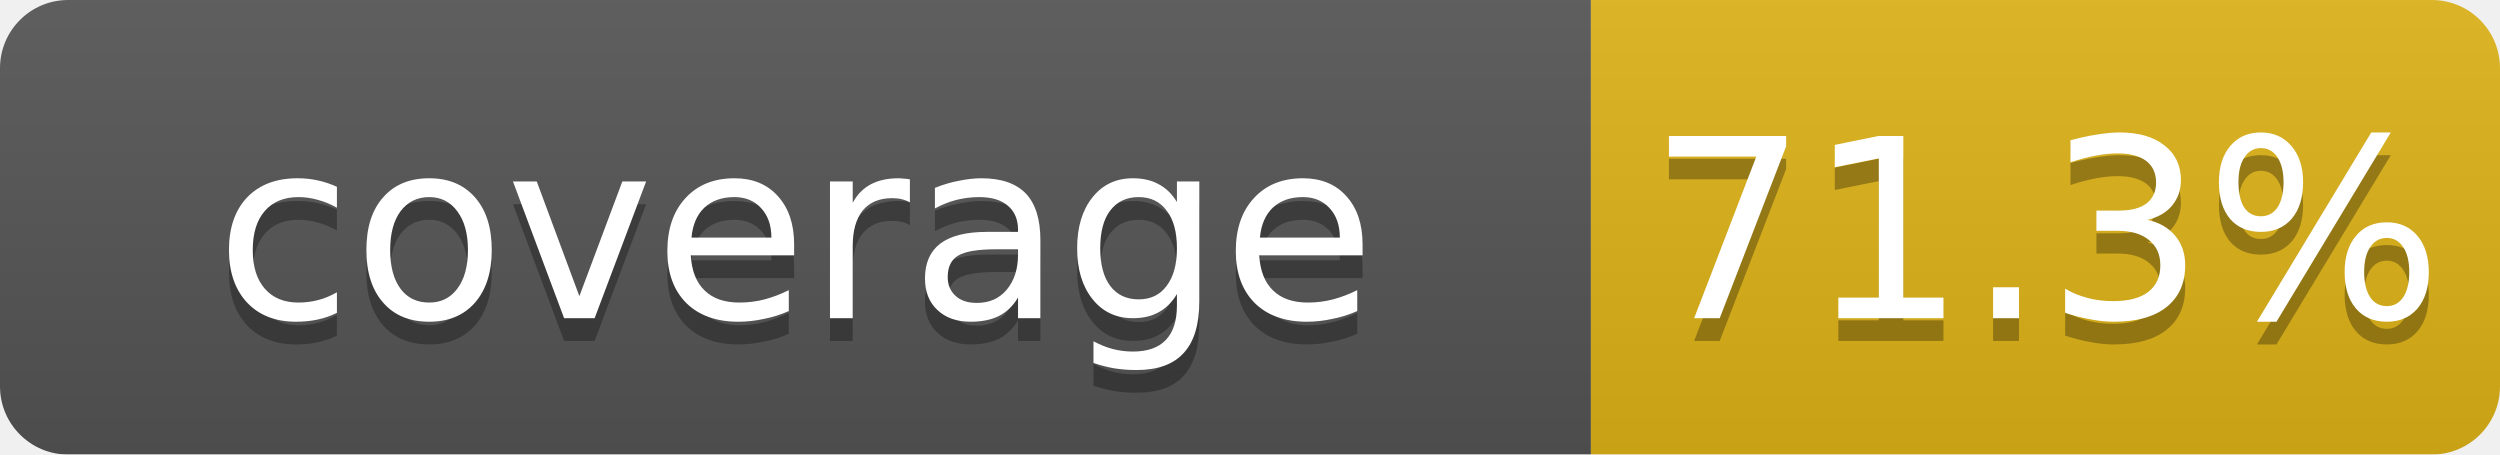
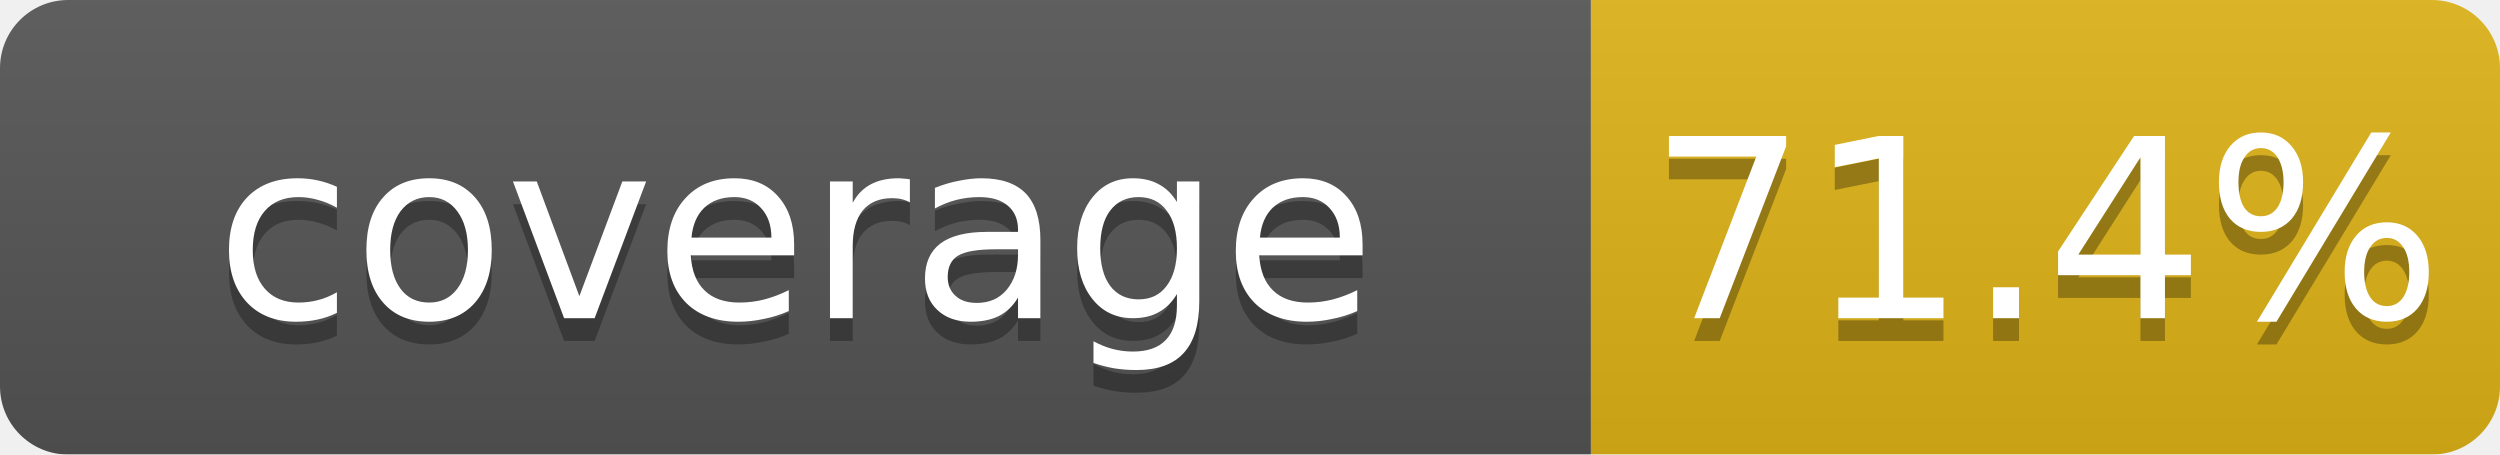
<svg xmlns="http://www.w3.org/2000/svg" width="110" height="20">
  <linearGradient id="b" x2="0" y2="100%">
    <stop offset="0" stop-color="#bbb" stop-opacity=".1" />
    <stop offset="1" stop-opacity=".1" />
  </linearGradient>
  <mask id="a">
    <rect width="110" height="20" rx="3" fill="#fff" />
  </mask>
  <g mask="url(#a)">
    <rect width="70" height="20" fill="#555" />
    <rect x="70" width="40" height="20" fill="#dfb317" />
    <rect width="110" height="20" fill="url(#b)" />
  </g>
  <g fill="#fff" text-anchor="middle" font-family="DejaVu Sans,Verdana,Geneva,sans-serif" font-size="11">
    <text x="35" y="15" fill="#010101" fill-opacity=".3">coverage</text>
    <text x="35" y="14">coverage</text>
-     <text x="90" y="15" fill="#010101" fill-opacity=".3">71.3%</text>
-     <text x="90" y="14">71.3%</text>
+     <text x="90" y="15" fill="#010101" fill-opacity=".3">71.4%</text>
+     <text x="90" y="14">71.4%</text>
  </g>
</svg>
